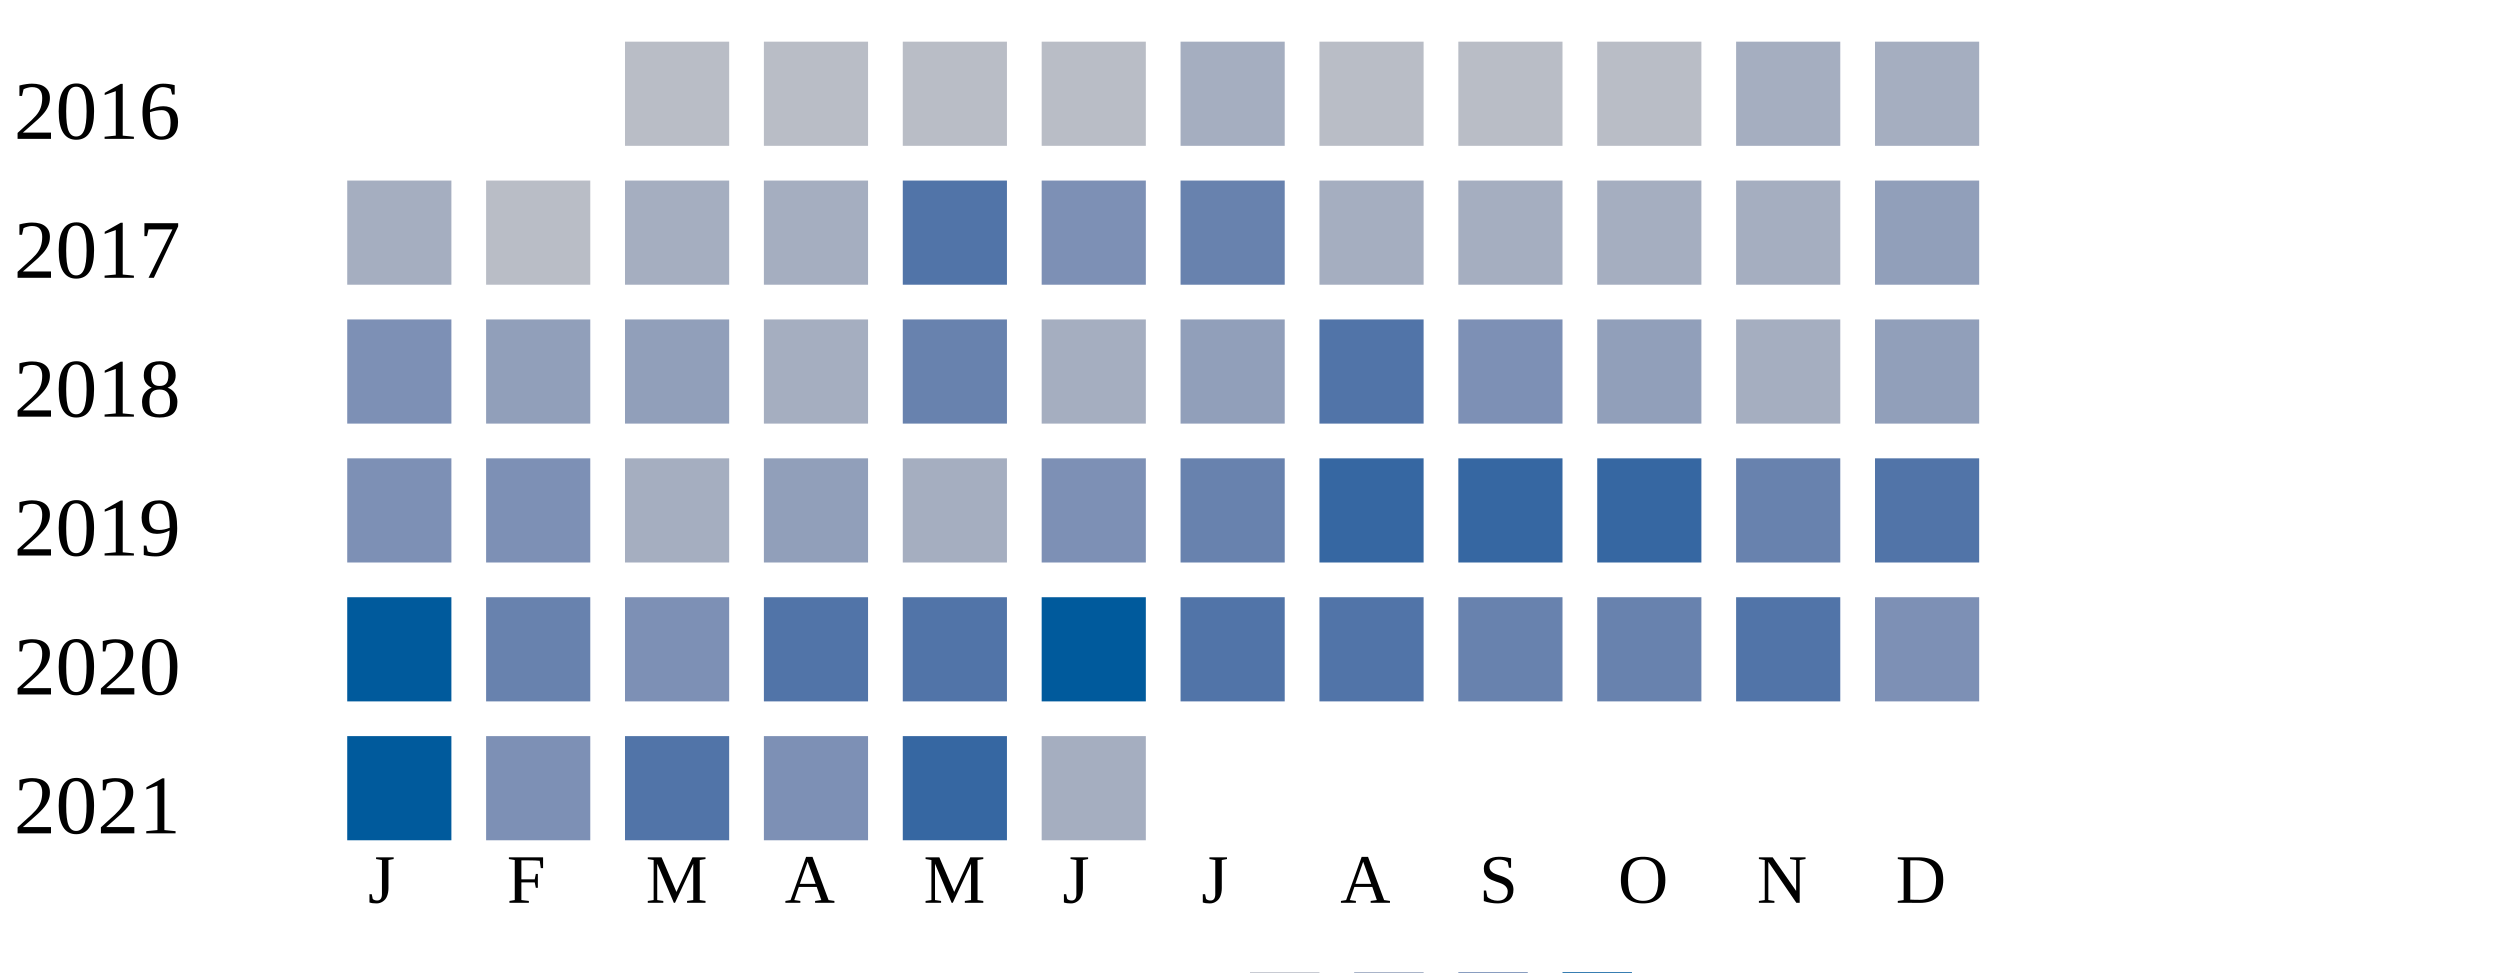
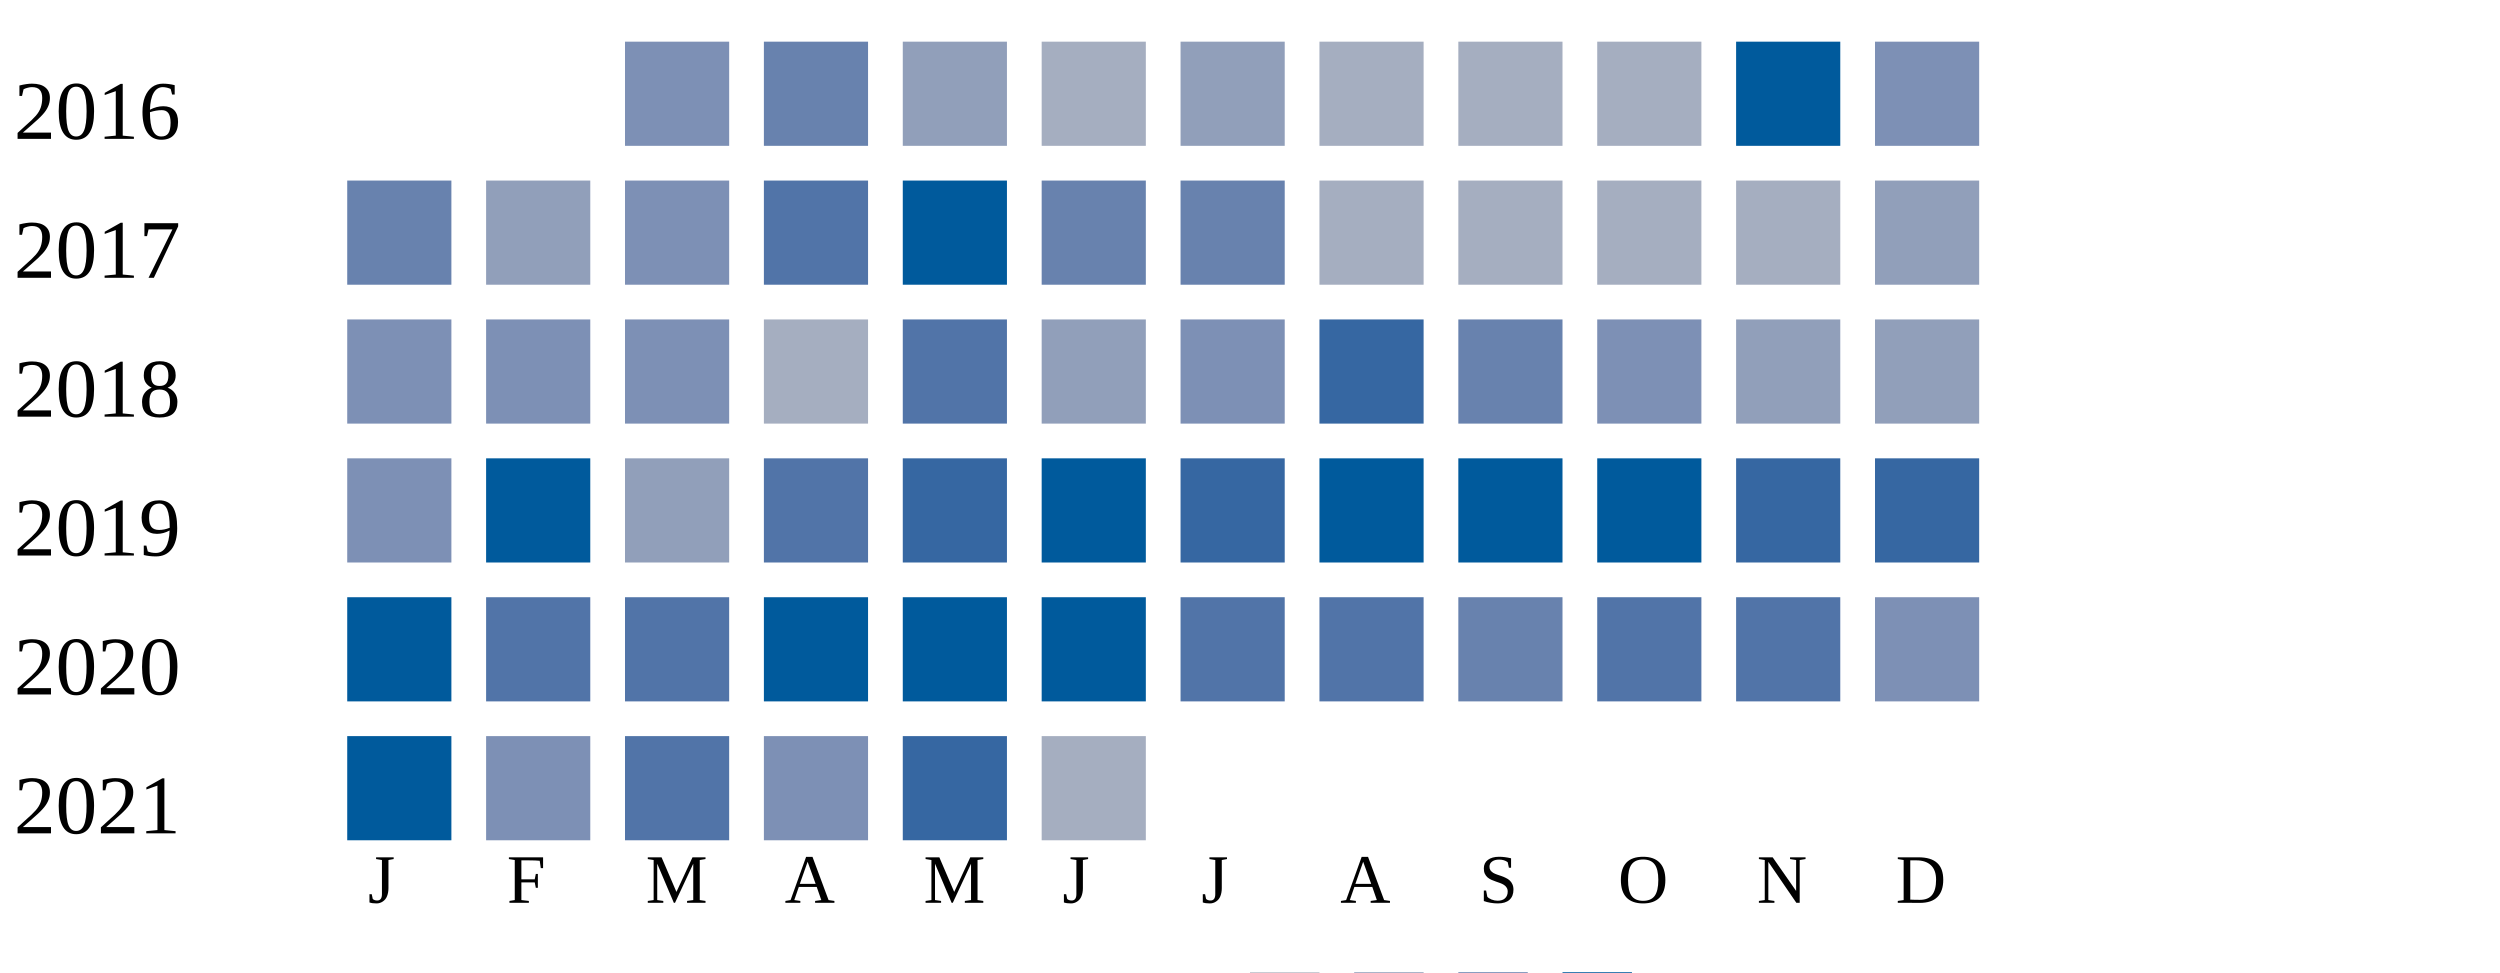
<svg xmlns="http://www.w3.org/2000/svg" width="360" height="140">
  <g transform="translate(0 0)">
    <text x="2" y="20">2016</text>
-     <rect x="90" y="6" width="15" height="15" fill="#b9bdc6" />
-     <rect x="110" y="6" width="15" height="15" fill="#b9bdc6" />
-     <rect x="130" y="6" width="15" height="15" fill="#b9bdc6" />
-     <rect x="150" y="6" width="15" height="15" fill="#b9bdc6" />
-     <rect x="170" y="6" width="15" height="15" fill="#a5aec0" />
-     <rect x="190" y="6" width="15" height="15" fill="#b9bdc6" />
-     <rect x="210" y="6" width="15" height="15" fill="#b9bdc6" />
-     <rect x="230" y="6" width="15" height="15" fill="#b9bdc6" />
-     <rect x="250" y="6" width="15" height="15" fill="#a5aec0" />
-     <rect x="270" y="6" width="15" height="15" fill="#a5aec0" />
+     <rect x="90" y="6" width="15" height="15" fill="#7d90b5" />
+     <rect x="110" y="6" width="15" height="15" fill="#6882ae" />
+     <rect x="130" y="6" width="15" height="15" fill="#919fba" />
+     <rect x="150" y="6" width="15" height="15" fill="#a5aec0" />
+     <rect x="170" y="6" width="15" height="15" fill="#919fba" />
+     <rect x="190" y="6" width="15" height="15" fill="#a5aec0" />
+     <rect x="210" y="6" width="15" height="15" fill="#a5aec0" />
+     <rect x="230" y="6" width="15" height="15" fill="#a5aec0" />
+     <rect x="250" y="6" width="15" height="15" fill="#005a9c" />
+     <rect x="270" y="6" width="15" height="15" fill="#7d90b5" />
  </g>
  <g transform="translate(0 20)">
    <text x="2" y="20">2017</text>
-     <rect x="50" y="6" width="15" height="15" fill="#a5aec0" />
-     <rect x="70" y="6" width="15" height="15" fill="#b9bdc6" />
-     <rect x="90" y="6" width="15" height="15" fill="#a5aec0" />
-     <rect x="110" y="6" width="15" height="15" fill="#a5aec0" />
-     <rect x="130" y="6" width="15" height="15" fill="#5174a8" />
-     <rect x="150" y="6" width="15" height="15" fill="#7d90b5" />
+     <rect x="50" y="6" width="15" height="15" fill="#6882ae" />
+     <rect x="70" y="6" width="15" height="15" fill="#919fba" />
+     <rect x="90" y="6" width="15" height="15" fill="#7d90b5" />
+     <rect x="110" y="6" width="15" height="15" fill="#5174a8" />
+     <rect x="130" y="6" width="15" height="15" fill="#005a9c" />
+     <rect x="150" y="6" width="15" height="15" fill="#6882ae" />
    <rect x="170" y="6" width="15" height="15" fill="#6882ae" />
    <rect x="190" y="6" width="15" height="15" fill="#a5aec0" />
    <rect x="210" y="6" width="15" height="15" fill="#a5aec0" />
    <rect x="230" y="6" width="15" height="15" fill="#a5aec0" />
    <rect x="250" y="6" width="15" height="15" fill="#a5aec0" />
    <rect x="270" y="6" width="15" height="15" fill="#919fba" />
  </g>
  <g transform="translate(0 40)">
    <text x="2" y="20">2018</text>
    <rect x="50" y="6" width="15" height="15" fill="#7d90b5" />
-     <rect x="70" y="6" width="15" height="15" fill="#919fba" />
-     <rect x="90" y="6" width="15" height="15" fill="#919fba" />
+     <rect x="70" y="6" width="15" height="15" fill="#7d90b5" />
+     <rect x="90" y="6" width="15" height="15" fill="#7d90b5" />
    <rect x="110" y="6" width="15" height="15" fill="#a5aec0" />
-     <rect x="130" y="6" width="15" height="15" fill="#6882ae" />
-     <rect x="150" y="6" width="15" height="15" fill="#a5aec0" />
-     <rect x="170" y="6" width="15" height="15" fill="#919fba" />
-     <rect x="190" y="6" width="15" height="15" fill="#5174a8" />
-     <rect x="210" y="6" width="15" height="15" fill="#7d90b5" />
-     <rect x="230" y="6" width="15" height="15" fill="#919fba" />
-     <rect x="250" y="6" width="15" height="15" fill="#a5aec0" />
+     <rect x="130" y="6" width="15" height="15" fill="#5174a8" />
+     <rect x="150" y="6" width="15" height="15" fill="#919fba" />
+     <rect x="170" y="6" width="15" height="15" fill="#7d90b5" />
+     <rect x="190" y="6" width="15" height="15" fill="#3667a2" />
+     <rect x="210" y="6" width="15" height="15" fill="#6882ae" />
+     <rect x="230" y="6" width="15" height="15" fill="#7d90b5" />
+     <rect x="250" y="6" width="15" height="15" fill="#919fba" />
    <rect x="270" y="6" width="15" height="15" fill="#919fba" />
  </g>
  <g transform="translate(0 60)">
    <text x="2" y="20">2019</text>
    <rect x="50" y="6" width="15" height="15" fill="#7d90b5" />
-     <rect x="70" y="6" width="15" height="15" fill="#7d90b5" />
-     <rect x="90" y="6" width="15" height="15" fill="#a5aec0" />
-     <rect x="110" y="6" width="15" height="15" fill="#919fba" />
-     <rect x="130" y="6" width="15" height="15" fill="#a5aec0" />
-     <rect x="150" y="6" width="15" height="15" fill="#7d90b5" />
-     <rect x="170" y="6" width="15" height="15" fill="#6882ae" />
-     <rect x="190" y="6" width="15" height="15" fill="#3667a2" />
-     <rect x="210" y="6" width="15" height="15" fill="#3667a2" />
-     <rect x="230" y="6" width="15" height="15" fill="#3667a2" />
-     <rect x="250" y="6" width="15" height="15" fill="#6882ae" />
-     <rect x="270" y="6" width="15" height="15" fill="#5174a8" />
+     <rect x="70" y="6" width="15" height="15" fill="#005a9c" />
+     <rect x="90" y="6" width="15" height="15" fill="#919fba" />
+     <rect x="110" y="6" width="15" height="15" fill="#5174a8" />
+     <rect x="130" y="6" width="15" height="15" fill="#3667a2" />
+     <rect x="150" y="6" width="15" height="15" fill="#005a9c" />
+     <rect x="170" y="6" width="15" height="15" fill="#3667a2" />
+     <rect x="190" y="6" width="15" height="15" fill="#005a9c" />
+     <rect x="210" y="6" width="15" height="15" fill="#005a9c" />
+     <rect x="230" y="6" width="15" height="15" fill="#005a9c" />
+     <rect x="250" y="6" width="15" height="15" fill="#3667a2" />
+     <rect x="270" y="6" width="15" height="15" fill="#3667a2" />
  </g>
  <g transform="translate(0 80)">
    <text x="2" y="20">2020</text>
    <rect x="50" y="6" width="15" height="15" fill="#005a9c" />
-     <rect x="70" y="6" width="15" height="15" fill="#6882ae" />
-     <rect x="90" y="6" width="15" height="15" fill="#7d90b5" />
-     <rect x="110" y="6" width="15" height="15" fill="#5174a8" />
-     <rect x="130" y="6" width="15" height="15" fill="#5174a8" />
+     <rect x="70" y="6" width="15" height="15" fill="#5174a8" />
+     <rect x="90" y="6" width="15" height="15" fill="#5174a8" />
+     <rect x="110" y="6" width="15" height="15" fill="#005a9c" />
+     <rect x="130" y="6" width="15" height="15" fill="#005a9c" />
    <rect x="150" y="6" width="15" height="15" fill="#005a9c" />
    <rect x="170" y="6" width="15" height="15" fill="#5174a8" />
    <rect x="190" y="6" width="15" height="15" fill="#5174a8" />
    <rect x="210" y="6" width="15" height="15" fill="#6882ae" />
-     <rect x="230" y="6" width="15" height="15" fill="#6882ae" />
+     <rect x="230" y="6" width="15" height="15" fill="#5174a8" />
    <rect x="250" y="6" width="15" height="15" fill="#5174a8" />
    <rect x="270" y="6" width="15" height="15" fill="#7d90b5" />
  </g>
  <g transform="translate(0 100)">
    <text x="2" y="20">2021</text>
    <rect x="50" y="6" width="15" height="15" fill="#005a9c" />
    <rect x="70" y="6" width="15" height="15" fill="#7d90b5" />
    <rect x="90" y="6" width="15" height="15" fill="#5174a8" />
    <rect x="110" y="6" width="15" height="15" fill="#7d90b5" />
    <rect x="130" y="6" width="15" height="15" fill="#3667a2" />
    <rect x="150" y="6" width="15" height="15" fill="#a5aec0" />
  </g>
  <text style="font-size: 10px; text-align: center" x="53" y="130">J</text>
  <text style="font-size: 10px; text-align: center" x="73" y="130">F</text>
  <text style="font-size: 10px; text-align: center" x="93" y="130">M</text>
  <text style="font-size: 10px; text-align: center" x="113" y="130">A</text>
  <text style="font-size: 10px; text-align: center" x="133" y="130">M</text>
  <text style="font-size: 10px; text-align: center" x="153" y="130">J</text>
  <text style="font-size: 10px; text-align: center" x="173" y="130">J</text>
  <text style="font-size: 10px; text-align: center" x="193" y="130">A</text>
  <text style="font-size: 10px; text-align: center" x="213" y="130">S</text>
  <text style="font-size: 10px; text-align: center" x="233" y="130">O</text>
  <text style="font-size: 10px; text-align: center" x="253" y="130">N</text>
  <text style="font-size: 10px; text-align: center" x="273" y="130">D</text>
  <text style="font-size: 10px;" x="155" y="149">Less</text>
  <rect fill="#b9bdc6" width="10" height="10" x="180" y="140" />
  <rect fill="#919fba" width="10" height="10" x="195" y="140" />
  <rect fill="#6882ae" width="10" height="10" x="210" y="140" />
  <rect fill="#005a9c" width="10" height="10" x="225" y="140" />
  <text x="240" y="149" style="font-size: 10px;">More</text>
</svg>
